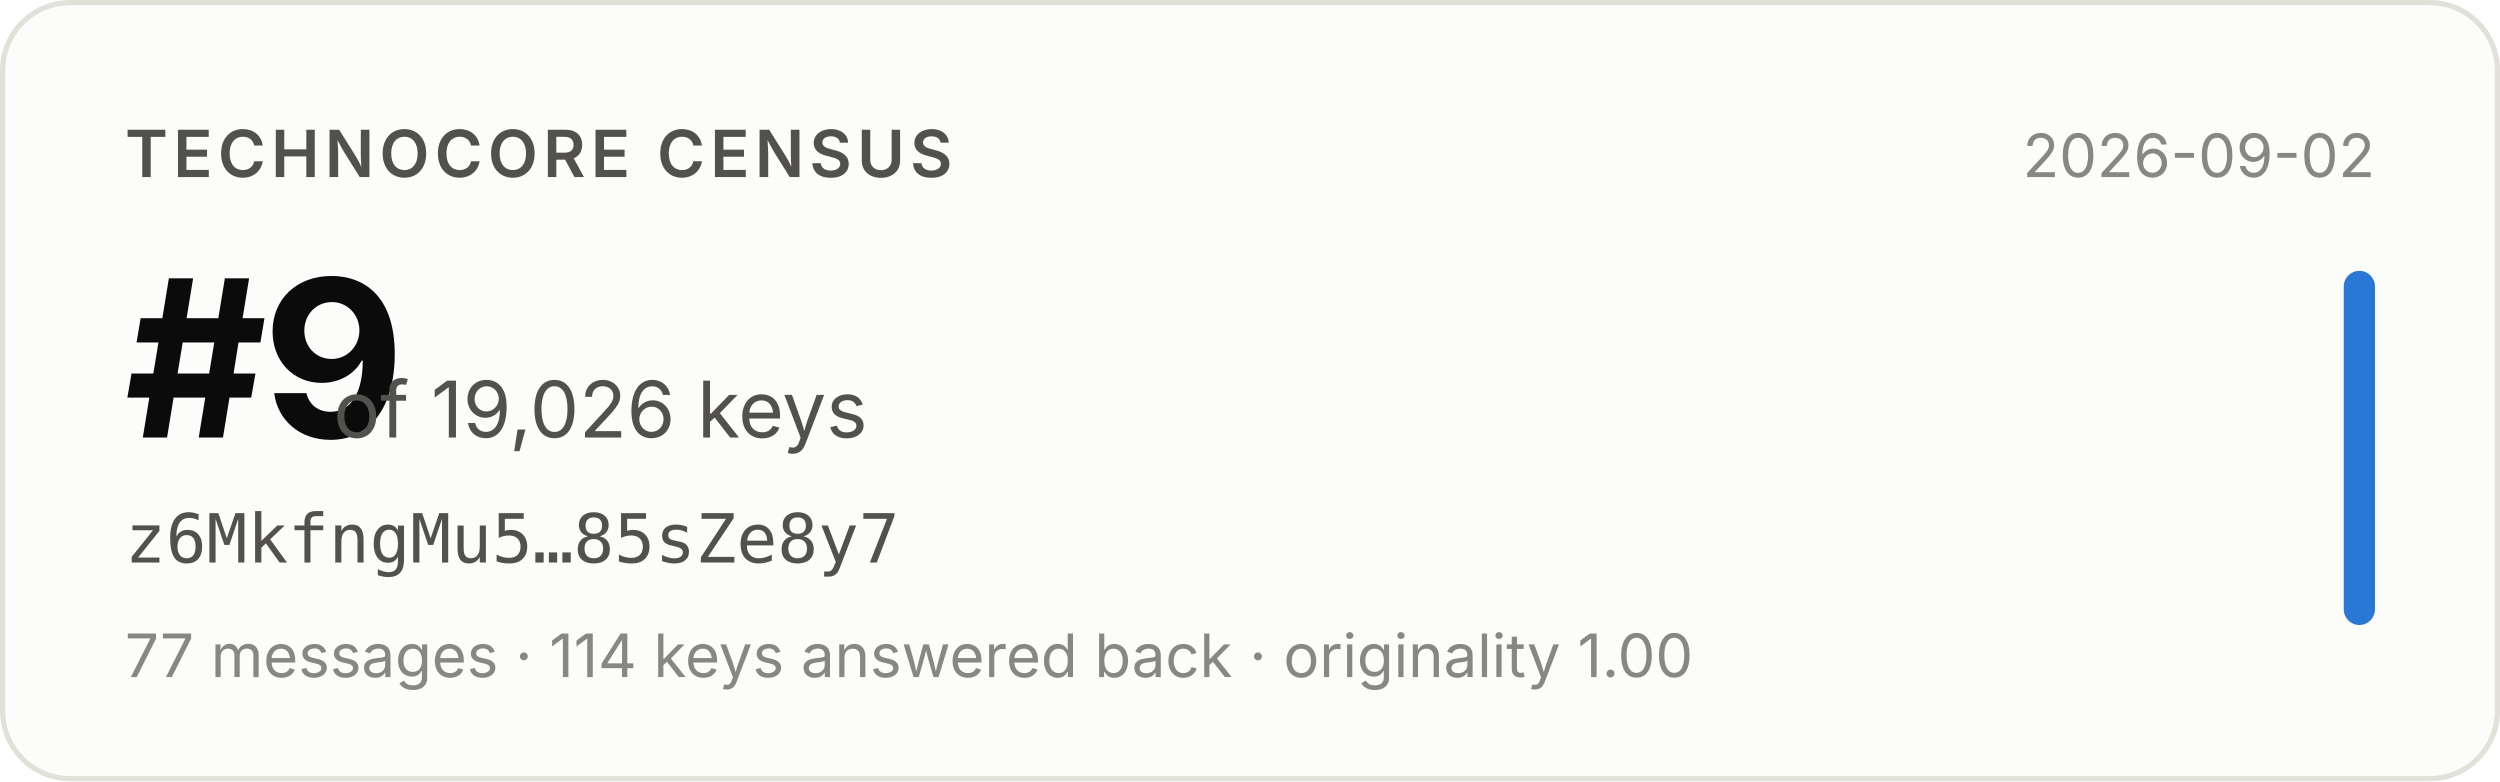
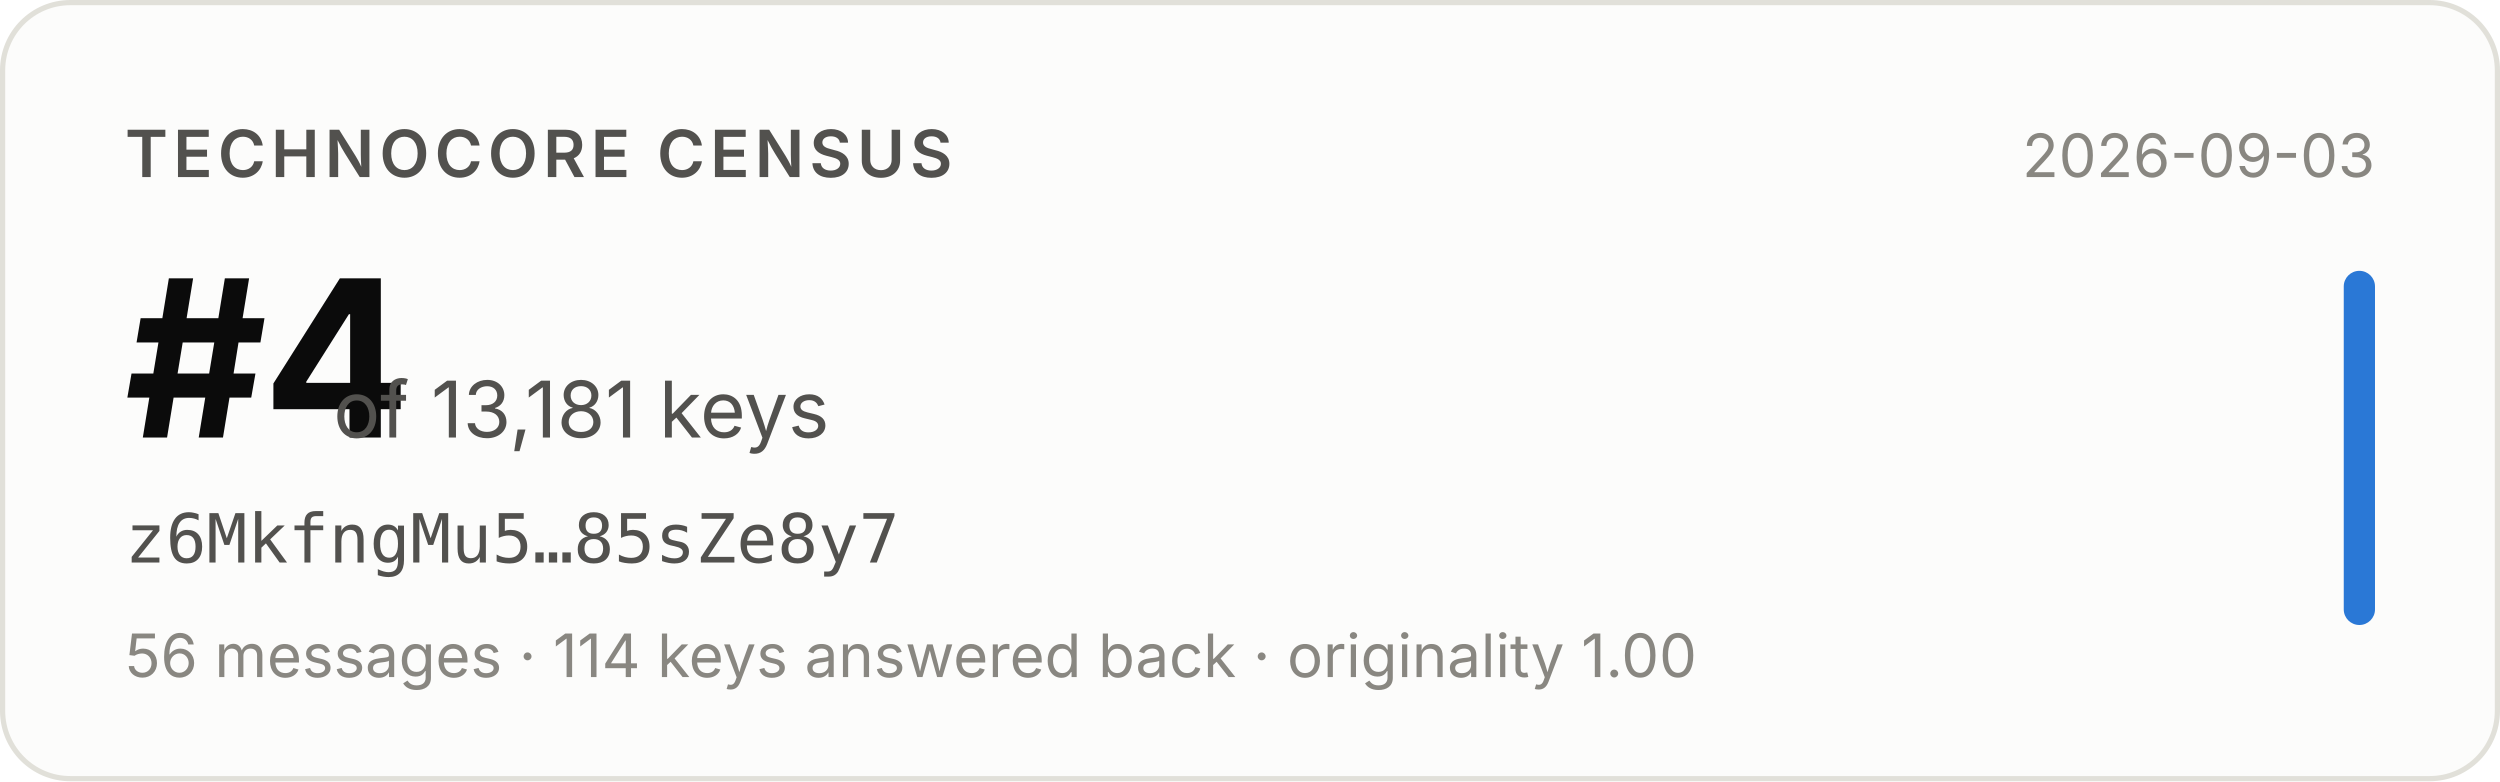
- <svg xmlns="http://www.w3.org/2000/svg" width="480" height="150" viewBox="0 0 480 150" role="img" aria-label="Technocore Census rank #9 of 19,026 keys for z6MkfngMu5…85sZe8y7, snapshot 2026-09-02">
+ <svg xmlns="http://www.w3.org/2000/svg" width="480" height="150" viewBox="0 0 480 150" role="img" aria-label="Technocore Census rank #4 of 13,181 keys for z6MkfngMu5…85sZe8y7, snapshot 2026-09-03">
  <rect x="0.5" y="0.5" width="479" height="149" rx="13" fill="#fcfcfb" stroke="#e1e0d9" />
  <g font-family="system-ui, -apple-system, 'Segoe UI', sans-serif">
    <text x="24" y="34" font-size="12.5" font-weight="600" fill="#52514e" letter-spacing="0.08em">TECHNOCORE CENSUS</text>
-     <text x="24" y="84" font-size="42" font-weight="650" fill="#0b0b0b" letter-spacing="-0.02em">#9</text>
-     <text x="64" y="84" font-size="15" fill="#52514e">of 19,026 keys</text>
+     <text x="24" y="84" font-size="42" font-weight="650" fill="#0b0b0b" letter-spacing="-0.02em">#4</text>
+     <text x="64" y="84" font-size="15" fill="#52514e">of 13,181 keys</text>
    <text x="24" y="108" font-size="13" fill="#52514e" font-family="ui-monospace, SFMono-Regular, Menlo, monospace">z6MkfngMu5…85sZe8y7</text>
-     <text x="24" y="130" font-size="11.5" fill="#898781">77 messages · 114 keys answered back · originality 1.00</text>
-     <text x="456" y="34" font-size="11.5" fill="#898781" text-anchor="end">2026-09-02</text>
+     <text x="24" y="130" font-size="11.5" fill="#898781">56 messages · 114 keys answered back · originality 1.00</text>
+     <text x="456" y="34" font-size="11.5" fill="#898781" text-anchor="end">2026-09-03</text>
    <rect x="450" y="52" width="6" height="68" rx="3" fill="#2a78d6" />
  </g>
</svg>
